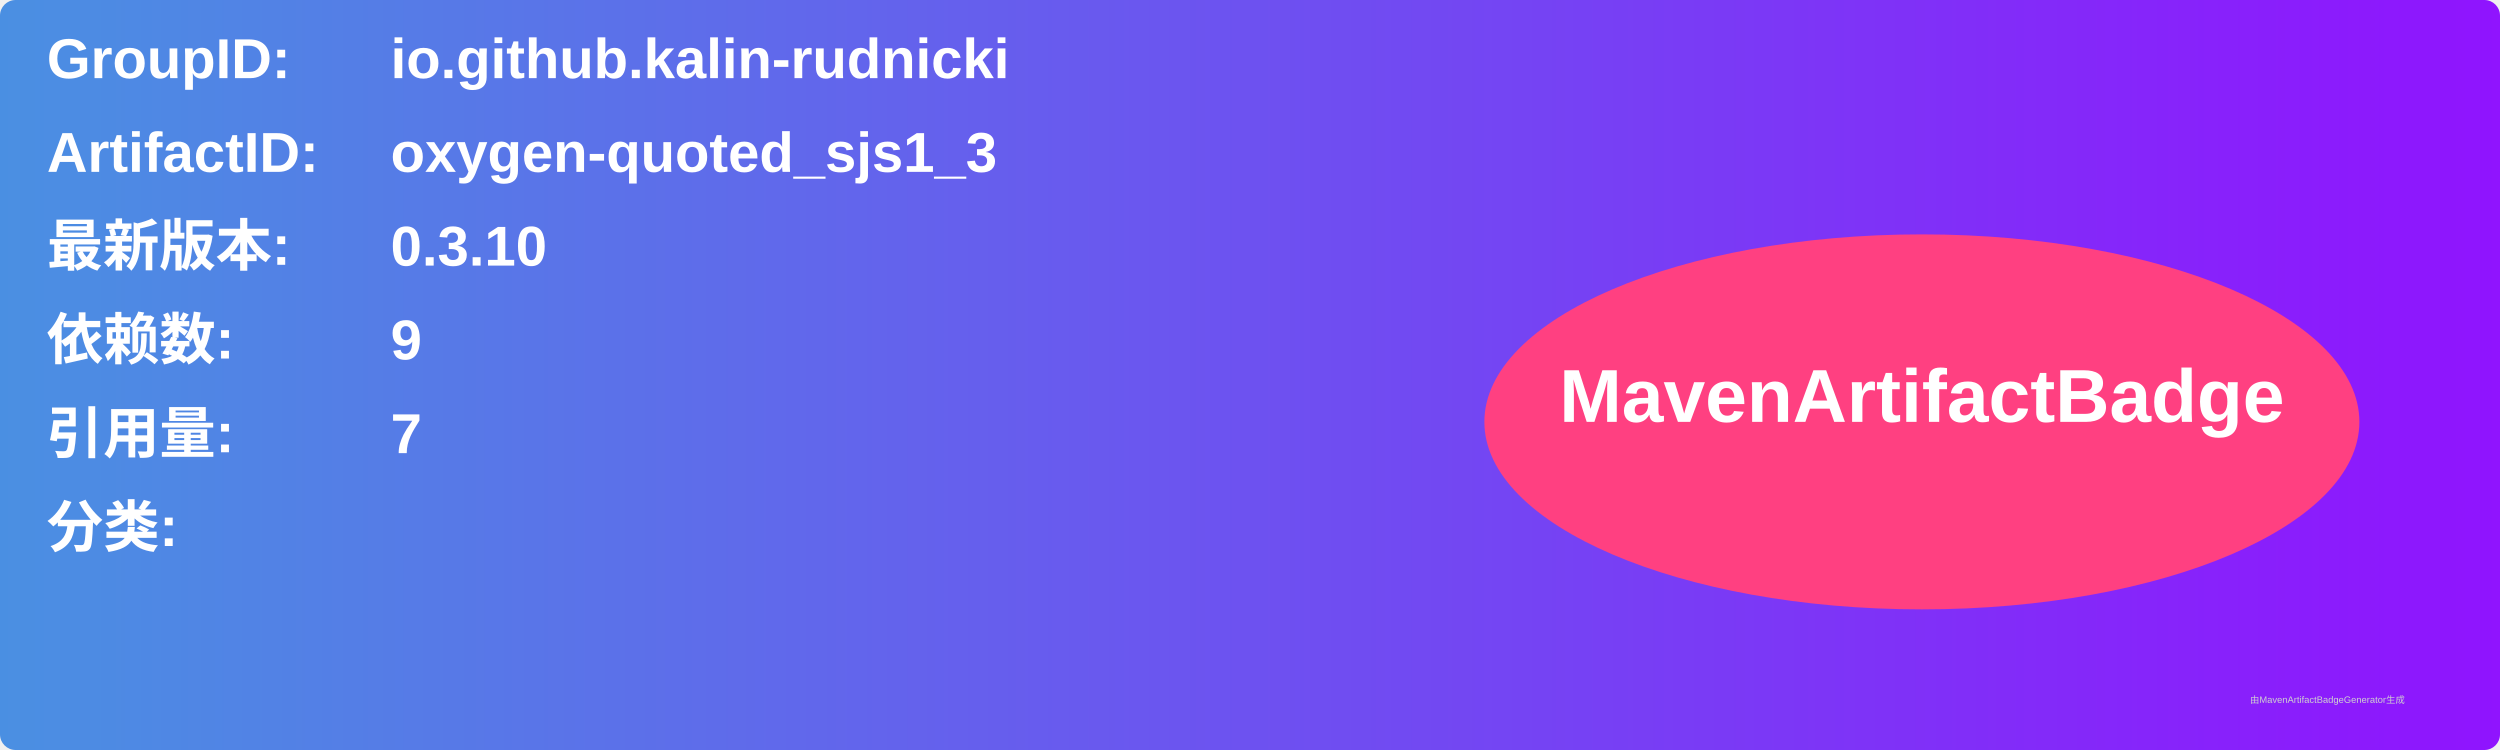
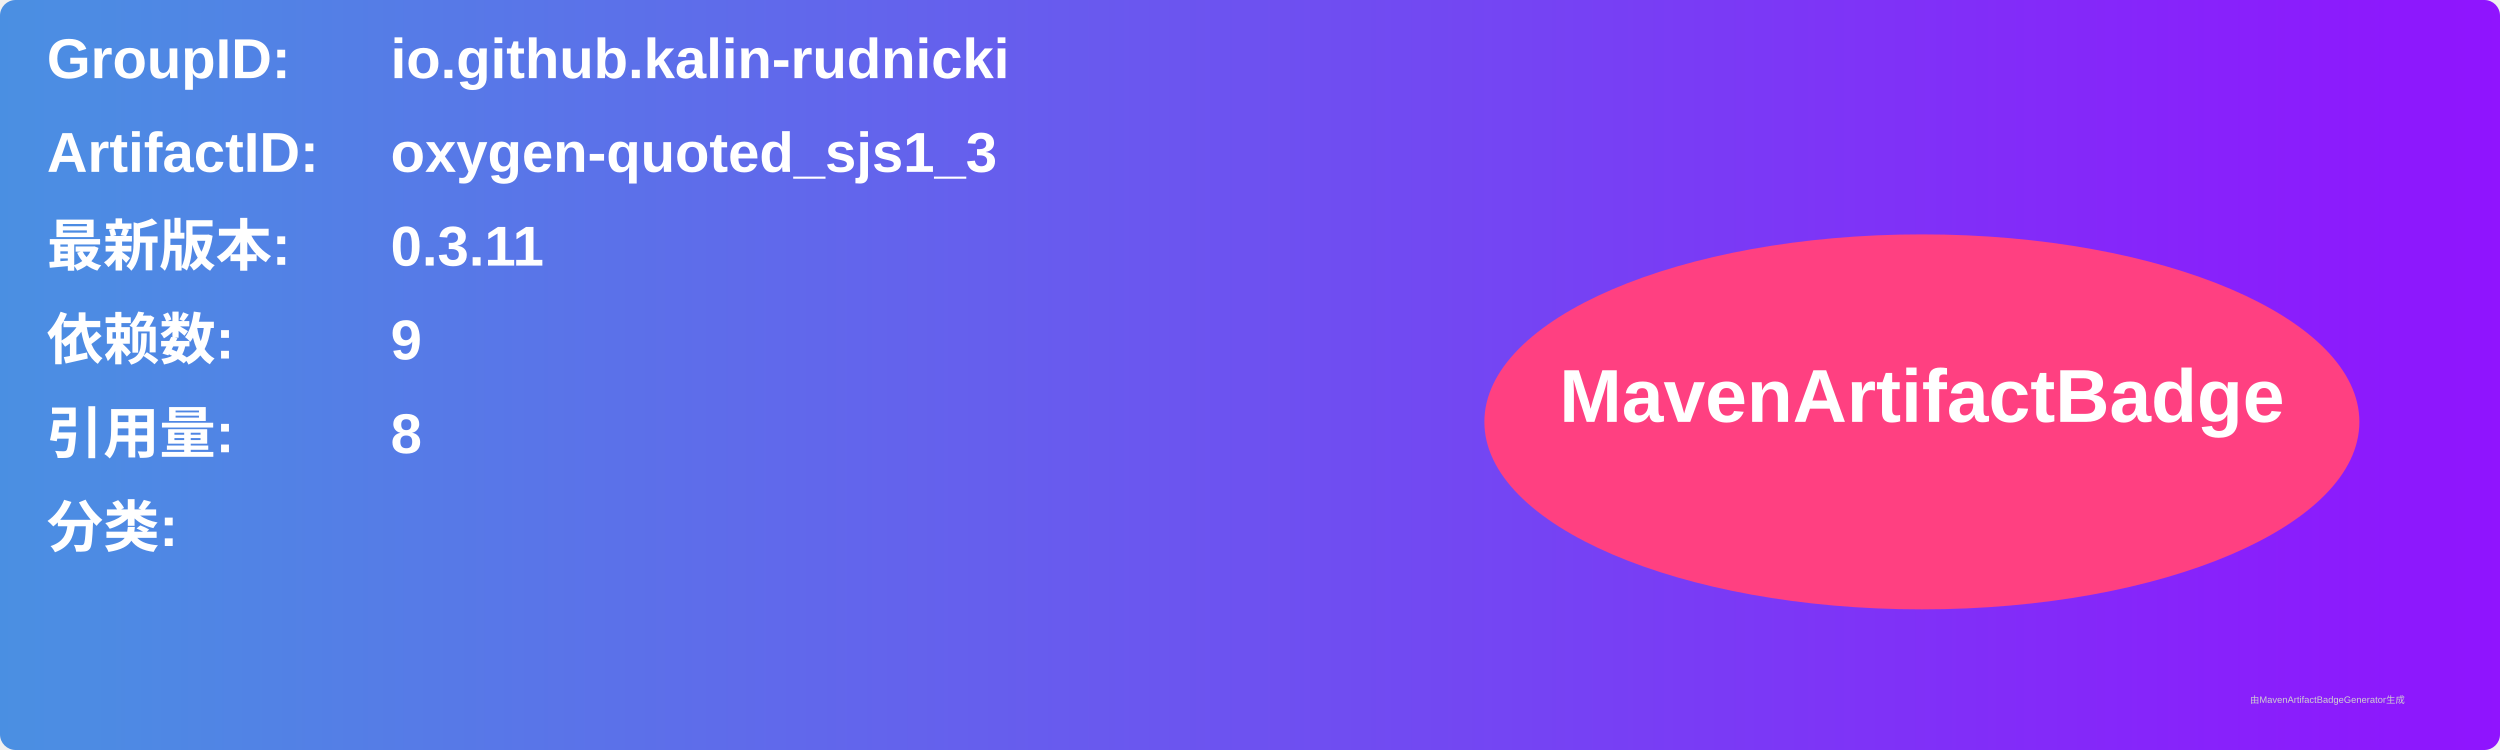
<svg xmlns="http://www.w3.org/2000/svg" width="800" height="240" viewBox="0 0 800 240">
  <linearGradient id="grad" x1="0%" y1="0%" x2="100%" y2="0%">
    <stop offset="0%" stop-color="#4a90e2" />
    <stop offset="100%" stop-color="#9013fe" />
  </linearGradient>
  <rect width="100%" height="100%" rx="5" ry="5" fill="url(#grad)" />
  <g transform="translate(15, 15)">
    <text x="0" y="10" font-family="Arial" font-size="18" fill="white" font-weight="bold" width="260">GroupID:</text>
    <text x="110" y="10" font-family="Arial" font-size="18" fill="white" font-weight="bold" width="460">io.github.kalin-rudnicki</text>
    <text x="0" y="40" font-family="Arial" font-size="18" fill="white" font-weight="bold" width="260">ArtifactID:</text>
    <text x="110" y="40" font-family="Arial" font-size="18" fill="white" font-weight="bold" width="460">oxygen-quoted_sjs1_3</text>
    <text x="0" y="70" font-family="Arial" font-size="18" fill="white" font-weight="bold">最新版本:</text>
    <text x="110" y="70" font-family="Arial" font-size="18" fill="white" font-weight="bold">
-       <tspan font-weight="bold">0.3.10</tspan>
+       <tspan font-weight="bold">0.3.11</tspan>
    </text>
    <text x="0" y="100" font-family="Arial" font-size="18" fill="white" font-weight="bold">依赖数: </text>
    <text x="110" y="100" font-family="Arial" font-size="18" fill="white">
      <tspan font-weight="bold">9</tspan>
    </text>
    <text x="0" y="130" font-family="Arial" font-size="18" fill="white" font-weight="bold">引用量: </text>
    <text x="110" y="130" font-family="Arial" font-size="18" fill="white">
-       <tspan font-weight="bold">7</tspan>
+       <tspan font-weight="bold">8</tspan>
    </text>
    <text x="0" y="160" font-family="Arial" font-size="18" fill="white" font-weight="bold">分类:</text>
    <text x="10" y="190" font-family="Arial" font-size="10" fill="white">
      <tspan font-weight="bold" />
    </text>
    <ellipse cx="600" cy="120" rx="140" ry="60" fill="#ff4081" />
    <text x="600" y="120" text-anchor="middle" font-family="Arial" font-size="24" fill="white" font-weight="bold">MavenArtifactBadge</text>
  </g>
  <text x="720" y="225" font-family="Arial" font-size="3" fill="#d0d0d0">由MavenArtifactBadgeGenerator生成</text>
</svg>
